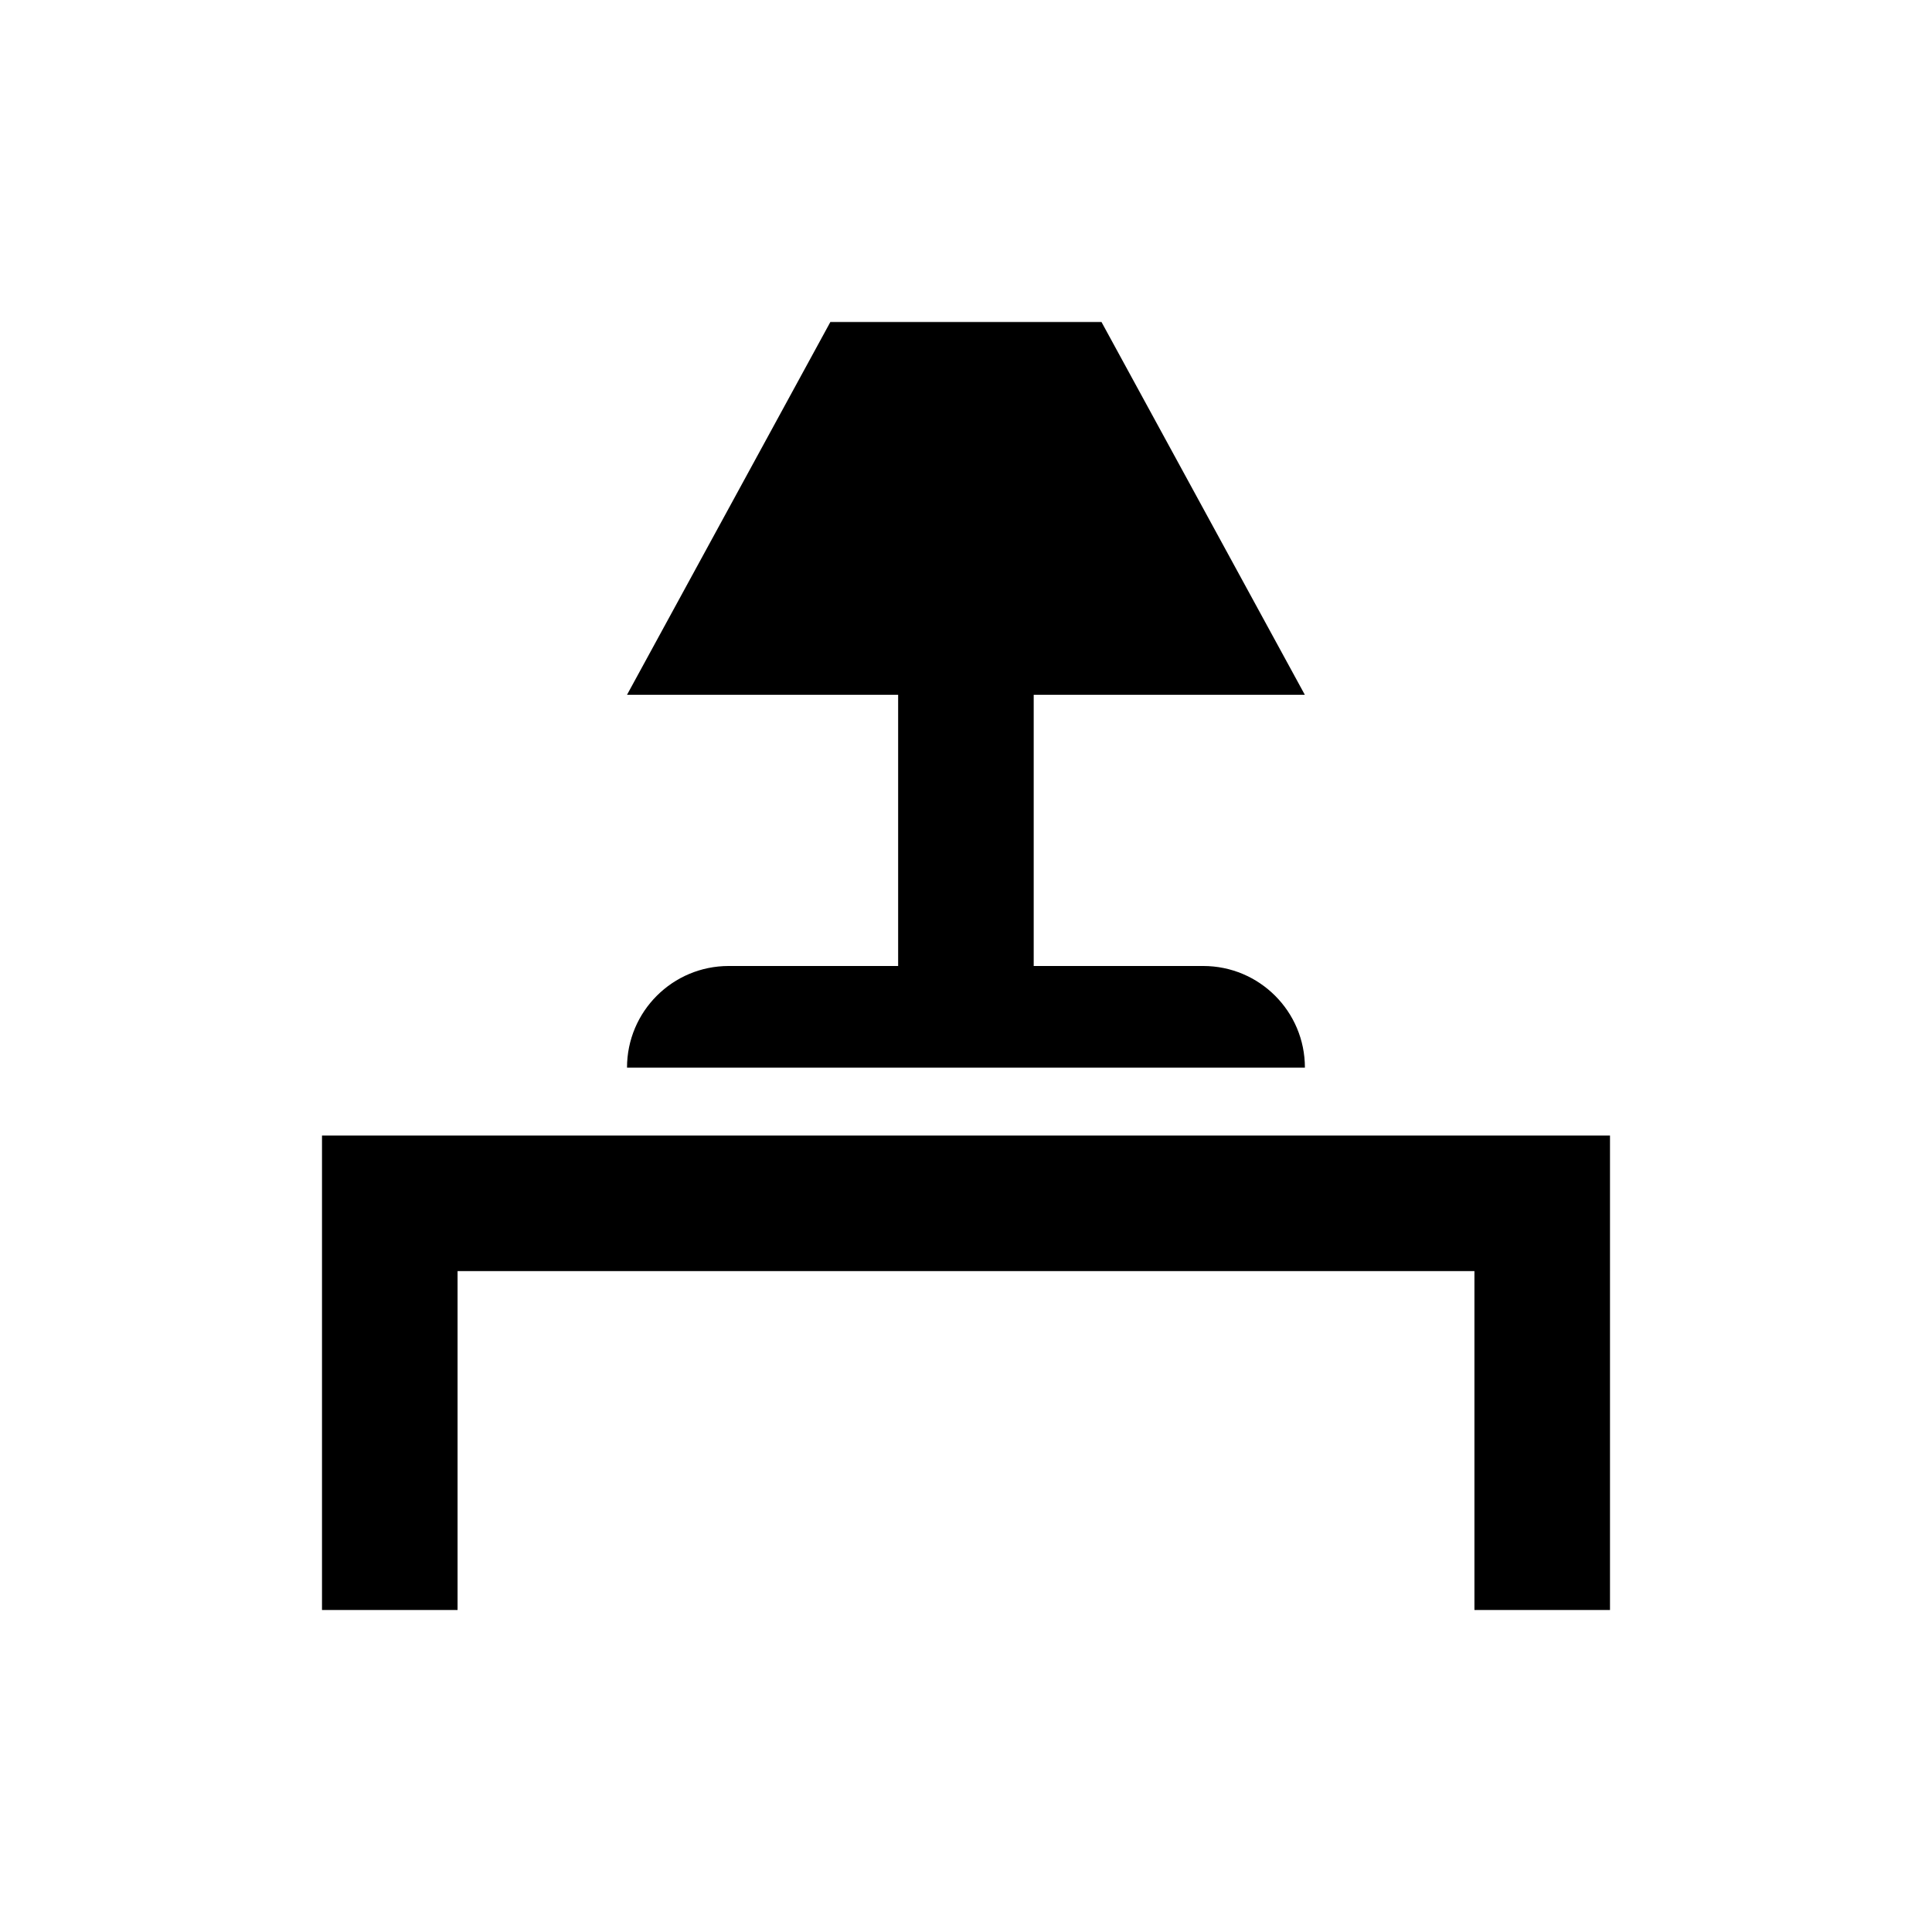
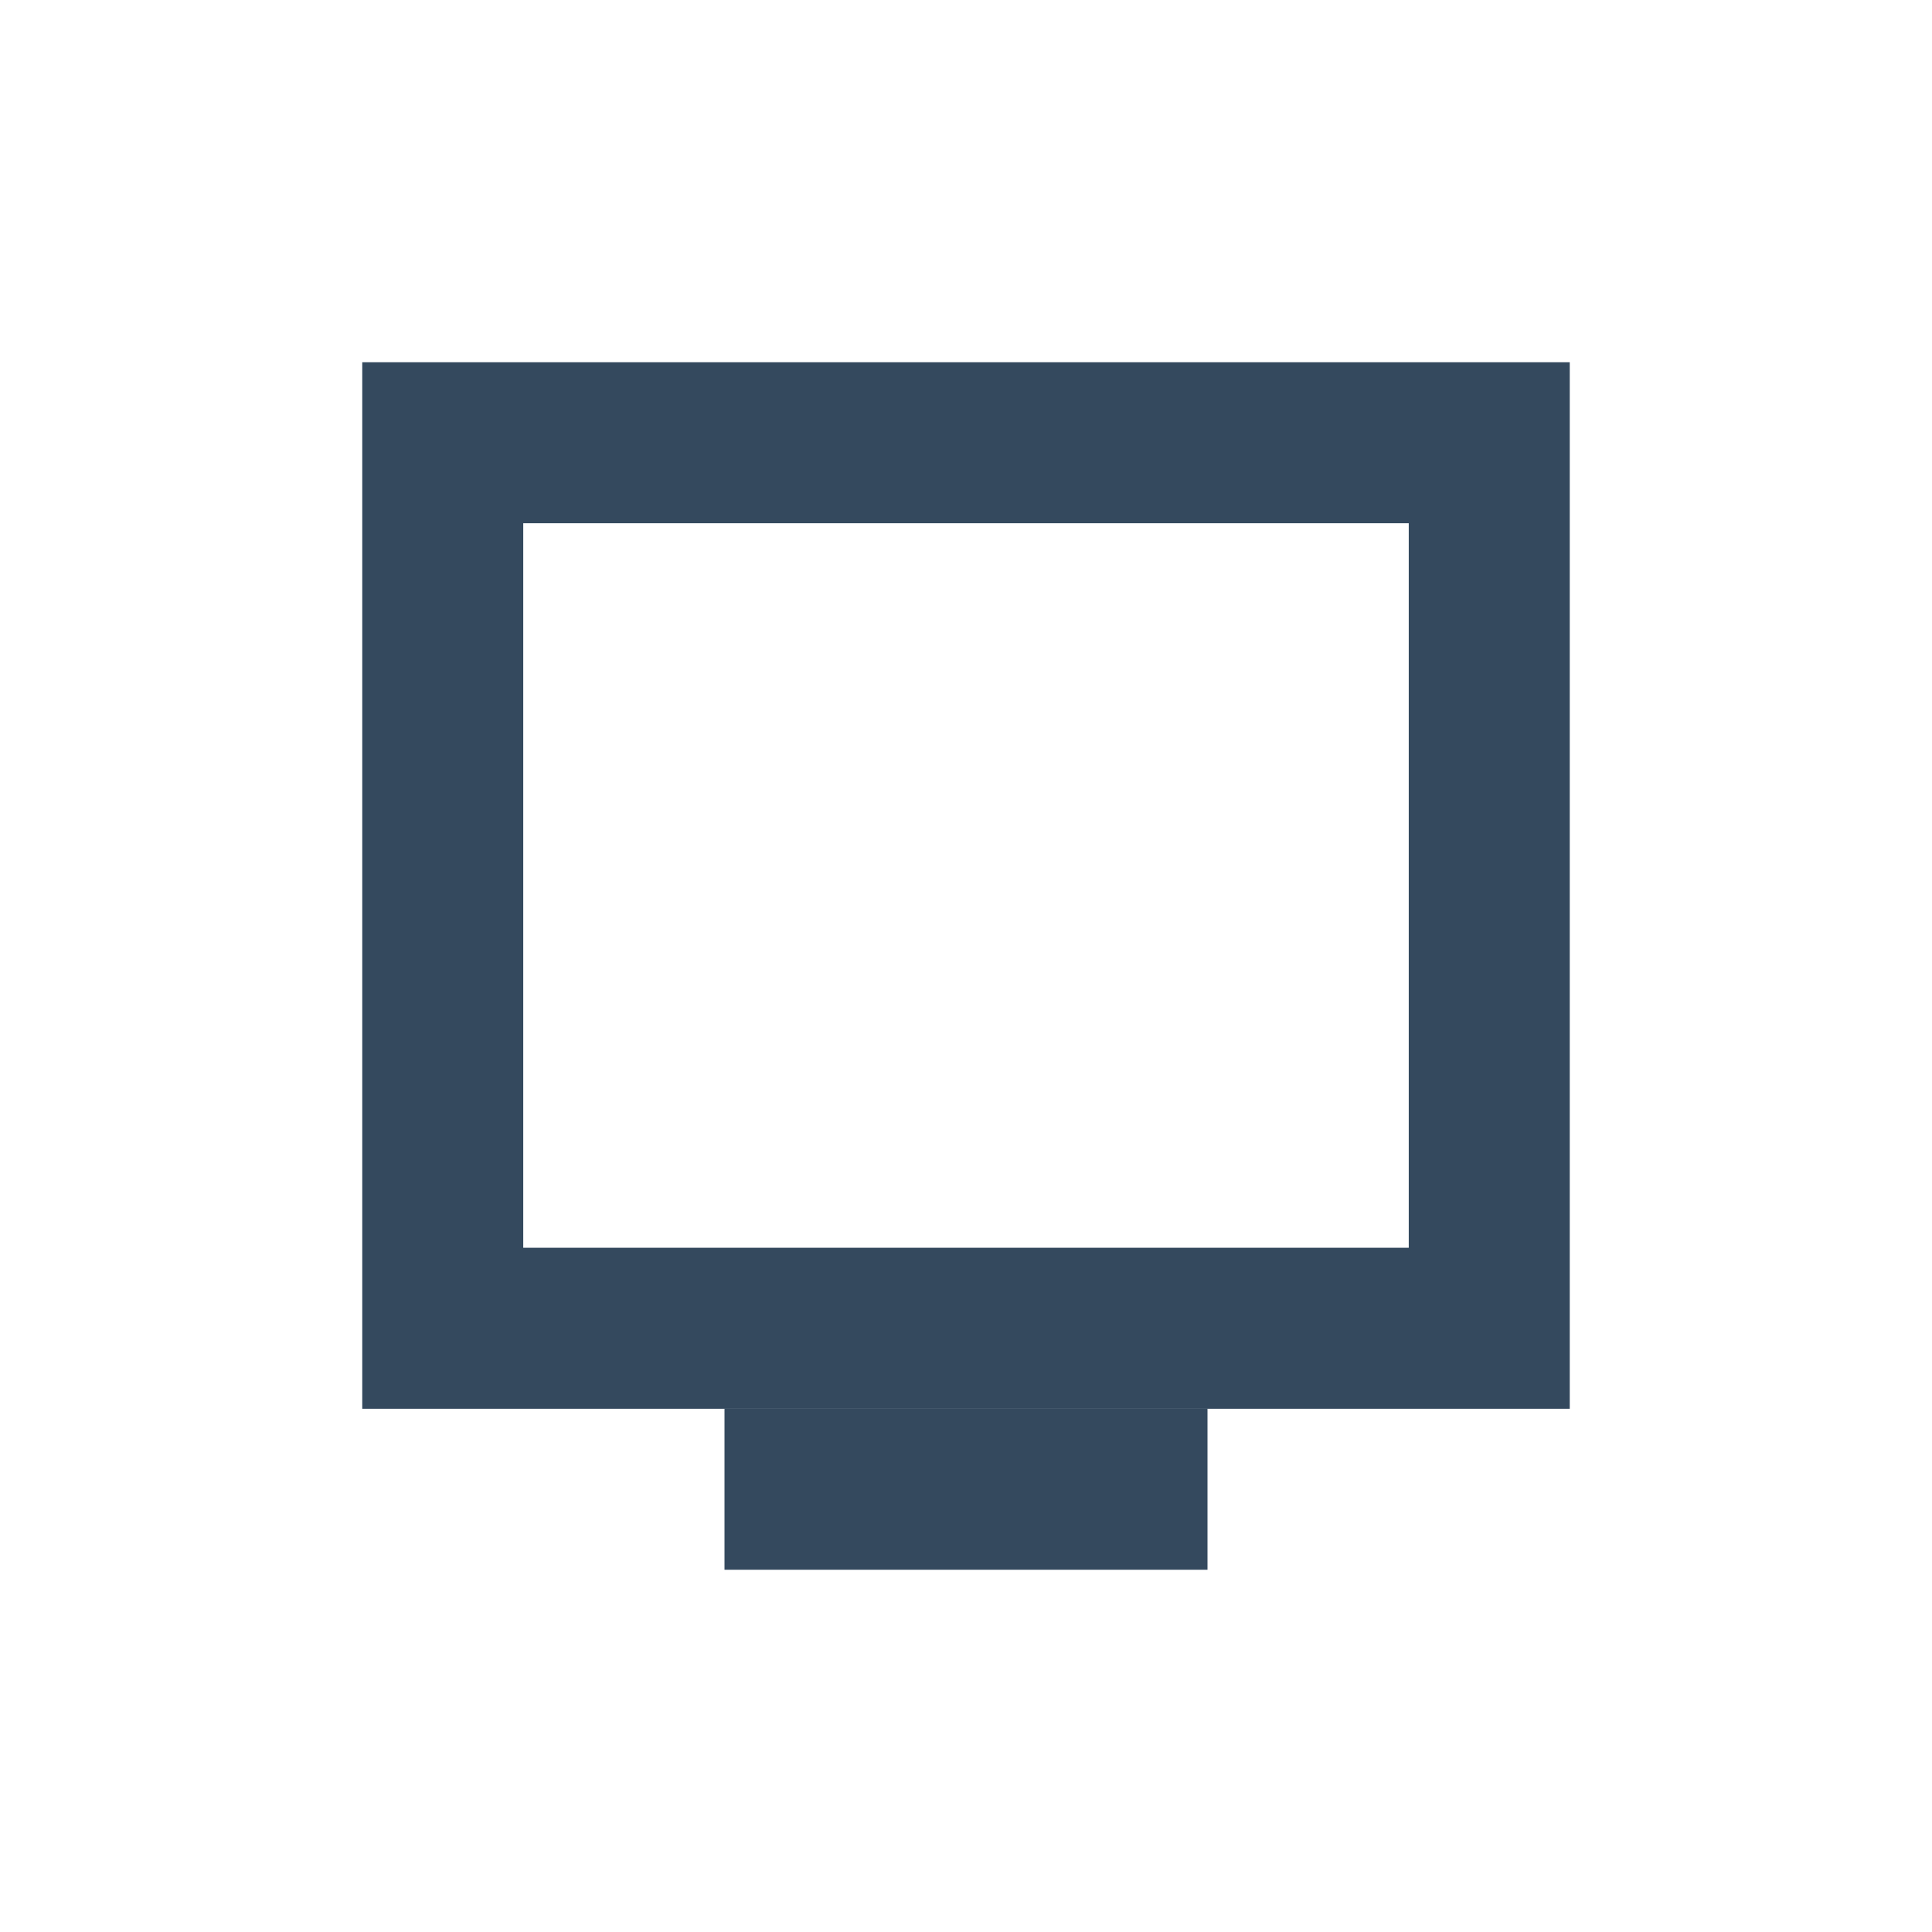
<svg xmlns="http://www.w3.org/2000/svg" width="24" height="24" id="svg2" version="1.1">
  <defs id="defs4" />
  <g id="layer1" transform="translate(0,-1028.362)">
-     <path id="path815" d="m 14.947,1040.362 c 0.698,0 1.263,0.565 1.263,1.263 l -8.421,0 c 0,-0.698 0.566,-1.263 1.263,-1.263 l 2.105,0 8.8e-5,-3.369 -3.368,0 2.526,-4.631 3.368,0 2.526,4.631 -3.368,0 -8e-5,3.369 L 14.947,1040.362 Z M 4,1042.468 l 16,0 -4e-5,5.894 -1.684,0 4.8e-5,-4.21 -12.632,0 0,4.21 L 4,1048.362 4,1042.468 Z" style="fill:#000000;fill-opacity:1;stroke-width:0.2;stroke-linejoin:round" />
+     <path style="fill:#34495e;stroke:none;fill-opacity:1" d="M 4.5 4.5 L 4.5 17.5 L 19.5 17.5 L 19.5 4.5 L 4.5 4.5 z M 6.5 6.5 L 17.5 6.5 L 17.5 15.5 L 6.5 15.5 L 6.5 6.5 z " transform="translate(0,1028.362)" id="rect3260" />
+     <path style="fill:#501616;fill-opacity:1;fill-rule:evenodd;stroke:none" id="path3272" d="m 13,1046.862 a 1.001,1 0 1 1 0,0 1.001,1 0 1 1 0,0 z" />
+     <path d="m 13,1044.862 a 1.001,1 0 1 1 0,0 1.001,1 0 1 1 0,0 z" id="path3276" style="fill:none;fill-opacity:1;fill-rule:evenodd;stroke:none" />
+     <path style="fill:none;fill-opacity:1;fill-rule:evenodd;stroke:none" id="path3278" d="m 13,1033.862 a 1.001,1 0 1 1 0,0 1.001,1 0 1 1 0,0 z" />
+     <path style="fill:none;fill-opacity:1;fill-rule:evenodd;stroke:none" id="path3280" d="m 1040.362,-5.5 a 1.001,1 0 1 1 0,0 1.001,1 0 1 1 0,0 z" transform="matrix(0,1,-1,0,0,0)" />
+     <path d="m 1040.362,-18.5 a 1.001,1 0 1 1 0,0 1.001,1 0 1 1 0,0 z" id="path3282" style="fill:none;fill-opacity:1;fill-rule:evenodd;stroke:none" transform="matrix(0,1,-1,0,0,0)" />
+     <rect style="fill:#34495e;stroke:none;fill-opacity:1" id="rect3284" width="6" height="2" x="9" y="1045.862" />
  </g>
</svg>
